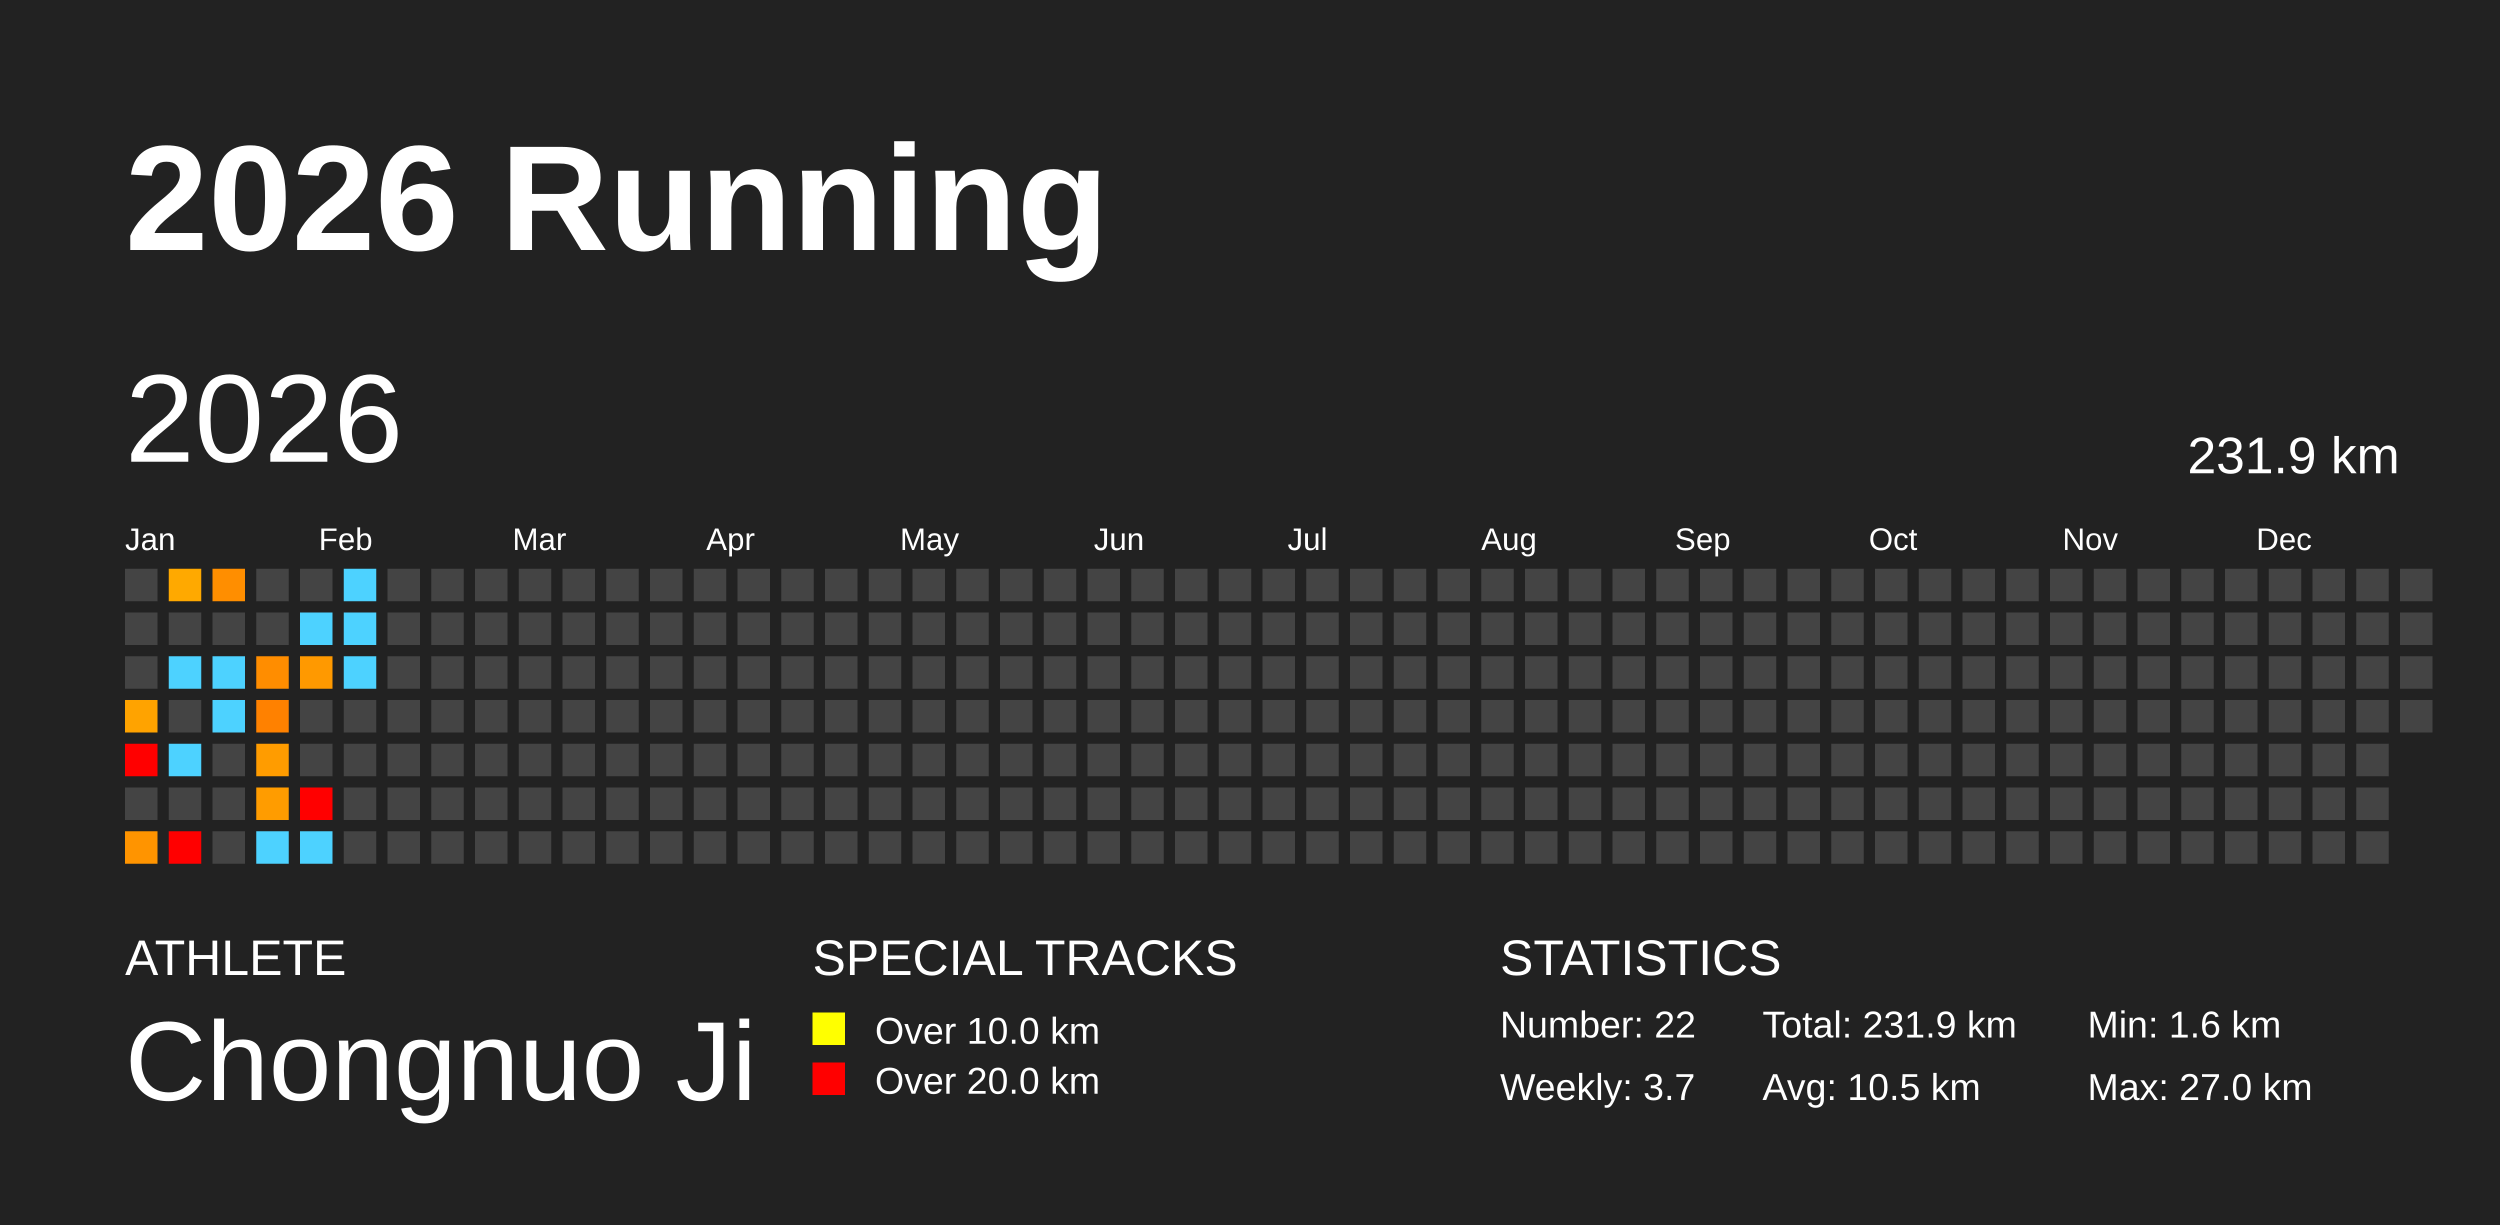
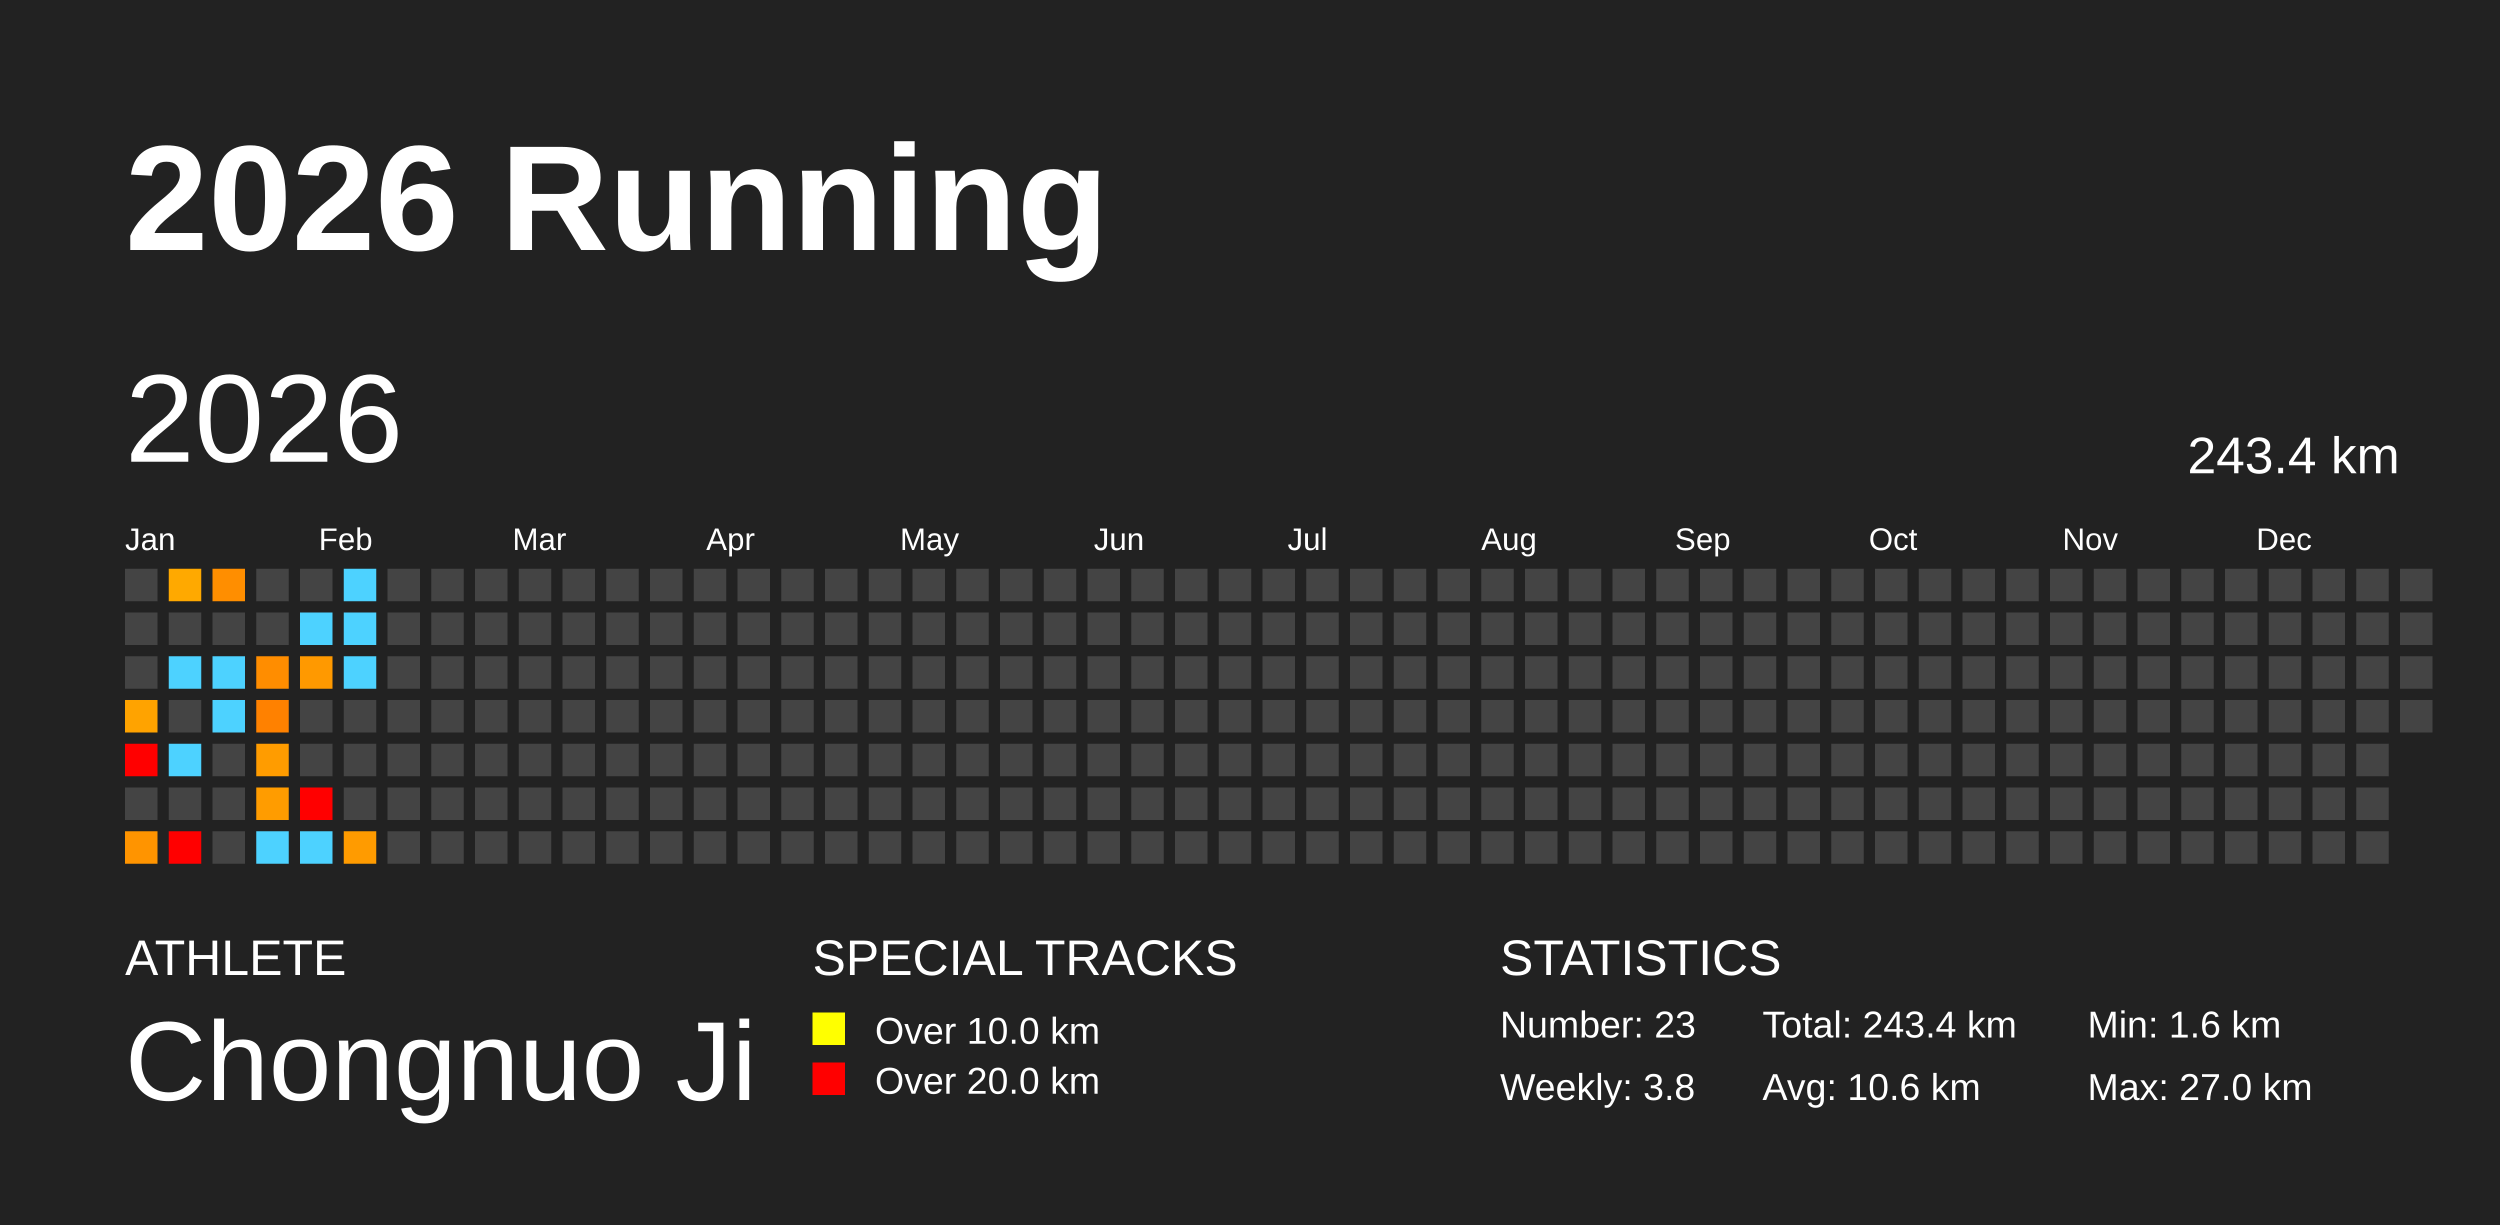
<svg xmlns="http://www.w3.org/2000/svg" baseProfile="full" height="98mm" version="1.1" viewBox="0,0,200,98" width="200mm">
  <defs />
  <rect fill="#222222" height="98" width="200" x="0" y="0" />
  <text fill="#FFFFFF" style="font-size:12px; font-family:Arial; font-weight:bold;" x="10" y="20">2026 Running</text>
  <text fill="#FFFFFF" style="font-size:4px; font-family:Arial" x="10" y="78">ATHLETE</text>
  <text fill="#FFFFFF" style="font-size:9px; font-family:Arial" x="10" y="88">Chongnuo Ji</text>
  <text fill="#FFFFFF" style="font-size:4px; font-family:Arial" x="65" y="78">SPECIAL TRACKS</text>
  <rect fill="yellow" height="2.6" width="2.6" x="65" y="81" />
  <text fill="#FFFFFF" style="font-size:3px; font-family:Arial" x="70" y="83.5">Over 10.0 km</text>
  <rect fill="red" height="2.6" width="2.6" x="65" y="85" />
  <text fill="#FFFFFF" style="font-size:3px; font-family:Arial" x="70" y="87.5">Over 20.0 km</text>
  <text fill="#FFFFFF" style="font-size:4px; font-family:Arial" x="120" y="78">STATISTICS</text>
-   <text fill="#FFFFFF" style="font-size:3px; font-family:Arial" x="120" y="83">Number: 22</text>
-   <text fill="#FFFFFF" style="font-size:3px; font-family:Arial" x="120" y="88">Weekly: 3.7</text>
-   <text fill="#FFFFFF" style="font-size:3px; font-family:Arial" x="141" y="83">Total: 231.9 km</text>
-   <text fill="#FFFFFF" style="font-size:3px; font-family:Arial" x="141" y="88">Avg: 10.5 km</text>
+   <text fill="#FFFFFF" style="font-size:3px; font-family:Arial" x="120" y="83">Number: 23</text>
+   <text fill="#FFFFFF" style="font-size:3px; font-family:Arial" x="120" y="88">Weekly: 3.8</text>
+   <text fill="#FFFFFF" style="font-size:3px; font-family:Arial" x="141" y="83">Total: 243.4 km</text>
+   <text fill="#FFFFFF" style="font-size:3px; font-family:Arial" x="141" y="88">Avg: 10.6 km</text>
  <text fill="#FFFFFF" style="font-size:3px; font-family:Arial" x="167" y="83">Min: 1.6 km</text>
  <text fill="#FFFFFF" style="font-size:3px; font-family:Arial" x="167" y="88">Max: 27.0 km</text>
  <text dominant-baseline="hanging" fill="#FFFFFF" style="font-size:10.0px; font-family:Arial;" x="10" y="30">2026</text>
-   <text dominant-baseline="hanging" fill="#FFFFFF" style="font-size:4.125px; font-family:Arial;" x="175" y="35">231.9 km</text>
+   <text dominant-baseline="hanging" fill="#FFFFFF" style="font-size:4.125px; font-family:Arial;" x="175" y="35">243.4 km</text>
  <text fill="#FFFFFF" style="font-size:2.5px; font-family:Arial" x="10.0" y="44">Jan</text>
  <text fill="#FFFFFF" style="font-size:2.5px; font-family:Arial" x="25.5" y="44">Feb</text>
  <text fill="#FFFFFF" style="font-size:2.5px; font-family:Arial" x="41.0" y="44">Mar</text>
  <text fill="#FFFFFF" style="font-size:2.5px; font-family:Arial" x="56.5" y="44">Apr</text>
  <text fill="#FFFFFF" style="font-size:2.5px; font-family:Arial" x="72.0" y="44">May</text>
  <text fill="#FFFFFF" style="font-size:2.5px; font-family:Arial" x="87.5" y="44">Jun</text>
  <text fill="#FFFFFF" style="font-size:2.5px; font-family:Arial" x="103.0" y="44">Jul</text>
  <text fill="#FFFFFF" style="font-size:2.5px; font-family:Arial" x="118.5" y="44">Aug</text>
  <text fill="#FFFFFF" style="font-size:2.5px; font-family:Arial" x="134.0" y="44">Sep</text>
  <text fill="#FFFFFF" style="font-size:2.5px; font-family:Arial" x="149.5" y="44">Oct</text>
  <text fill="#FFFFFF" style="font-size:2.5px; font-family:Arial" x="165.0" y="44">Nov</text>
  <text fill="#FFFFFF" style="font-size:2.5px; font-family:Arial" x="180.5" y="44">Dec</text>
  <rect fill="#444444" height="2.6" width="2.6" x="10.0" y="45.5" />
  <rect fill="#444444" height="2.6" width="2.6" x="10.0" y="49.0" />
  <rect fill="#444444" height="2.6" width="2.6" x="10.0" y="52.5" />
  <rect fill="#ffa300" height="2.6" width="2.6" x="10.0" y="56.0" />
  <rect fill="red" height="2.6" width="2.6" x="10.0" y="59.5" />
  <rect fill="#444444" height="2.6" width="2.6" x="10.0" y="63.0" />
  <rect fill="#ff9400" height="2.6" width="2.6" x="10.0" y="66.5" />
  <rect fill="#ffa900" height="2.6" width="2.6" x="13.5" y="45.5" />
  <rect fill="#444444" height="2.6" width="2.6" x="13.5" y="49.0" />
  <rect fill="#4dd2ff" height="2.6" width="2.6" x="13.5" y="52.5" />
  <rect fill="#444444" height="2.6" width="2.6" x="13.5" y="56.0" />
  <rect fill="#4dd2ff" height="2.6" width="2.6" x="13.5" y="59.5" />
  <rect fill="#444444" height="2.6" width="2.6" x="13.5" y="63.0" />
  <rect fill="red" height="2.6" width="2.6" x="13.5" y="66.5" />
  <rect fill="#ff8e00" height="2.6" width="2.6" x="17.0" y="45.5" />
  <rect fill="#444444" height="2.6" width="2.6" x="17.0" y="49.0" />
  <rect fill="#4dd2ff" height="2.6" width="2.6" x="17.0" y="52.5" />
  <rect fill="#4dd2ff" height="2.6" width="2.6" x="17.0" y="56.0" />
  <rect fill="#444444" height="2.6" width="2.6" x="17.0" y="59.5" />
  <rect fill="#444444" height="2.6" width="2.6" x="17.0" y="63.0" />
  <rect fill="#444444" height="2.6" width="2.6" x="17.0" y="66.5" />
  <rect fill="#444444" height="2.6" width="2.6" x="20.5" y="45.5" />
  <rect fill="#444444" height="2.6" width="2.6" x="20.5" y="49.0" />
  <rect fill="#ff8d00" height="2.6" width="2.6" x="20.5" y="52.5" />
  <rect fill="#ff8100" height="2.6" width="2.6" x="20.5" y="56.0" />
  <rect fill="#ff9c00" height="2.6" width="2.6" x="20.5" y="59.5" />
  <rect fill="#ff9c00" height="2.6" width="2.6" x="20.5" y="63.0" />
  <rect fill="#4dd2ff" height="2.6" width="2.6" x="20.5" y="66.5" />
  <rect fill="#444444" height="2.6" width="2.6" x="24.0" y="45.5" />
  <rect fill="#4dd2ff" height="2.6" width="2.6" x="24.0" y="49.0" />
  <rect fill="#ff9900" height="2.6" width="2.6" x="24.0" y="52.5" />
  <rect fill="#444444" height="2.6" width="2.6" x="24.0" y="56.0" />
  <rect fill="#444444" height="2.6" width="2.6" x="24.0" y="59.5" />
  <rect fill="red" height="2.6" width="2.6" x="24.0" y="63.0" />
  <rect fill="#4dd2ff" height="2.6" width="2.6" x="24.0" y="66.5" />
  <rect fill="#4dd2ff" height="2.6" width="2.6" x="27.5" y="45.5" />
  <rect fill="#4dd2ff" height="2.6" width="2.6" x="27.5" y="49.0" />
  <rect fill="#4dd2ff" height="2.6" width="2.6" x="27.5" y="52.5" />
  <rect fill="#444444" height="2.6" width="2.6" x="27.5" y="56.0" />
  <rect fill="#444444" height="2.6" width="2.6" x="27.5" y="59.5" />
  <rect fill="#444444" height="2.6" width="2.6" x="27.5" y="63.0" />
-   <rect fill="#444444" height="2.6" width="2.6" x="27.5" y="66.5" />
+   <rect fill="#ff9b00" height="2.6" width="2.6" x="27.5" y="66.5" />
  <rect fill="#444444" height="2.6" width="2.6" x="31.0" y="45.5" />
  <rect fill="#444444" height="2.6" width="2.6" x="31.0" y="49.0" />
  <rect fill="#444444" height="2.6" width="2.6" x="31.0" y="52.5" />
  <rect fill="#444444" height="2.6" width="2.6" x="31.0" y="56.0" />
  <rect fill="#444444" height="2.6" width="2.6" x="31.0" y="59.5" />
  <rect fill="#444444" height="2.6" width="2.6" x="31.0" y="63.0" />
  <rect fill="#444444" height="2.6" width="2.6" x="31.0" y="66.5" />
  <rect fill="#444444" height="2.6" width="2.6" x="34.5" y="45.5" />
  <rect fill="#444444" height="2.6" width="2.6" x="34.5" y="49.0" />
  <rect fill="#444444" height="2.6" width="2.6" x="34.5" y="52.5" />
  <rect fill="#444444" height="2.6" width="2.6" x="34.5" y="56.0" />
  <rect fill="#444444" height="2.6" width="2.6" x="34.5" y="59.5" />
  <rect fill="#444444" height="2.6" width="2.6" x="34.5" y="63.0" />
  <rect fill="#444444" height="2.6" width="2.6" x="34.5" y="66.5" />
  <rect fill="#444444" height="2.6" width="2.6" x="38.0" y="45.5" />
  <rect fill="#444444" height="2.6" width="2.6" x="38.0" y="49.0" />
  <rect fill="#444444" height="2.6" width="2.6" x="38.0" y="52.5" />
  <rect fill="#444444" height="2.6" width="2.6" x="38.0" y="56.0" />
  <rect fill="#444444" height="2.6" width="2.6" x="38.0" y="59.5" />
  <rect fill="#444444" height="2.6" width="2.6" x="38.0" y="63.0" />
  <rect fill="#444444" height="2.6" width="2.6" x="38.0" y="66.5" />
  <rect fill="#444444" height="2.6" width="2.6" x="41.5" y="45.5" />
  <rect fill="#444444" height="2.6" width="2.6" x="41.5" y="49.0" />
  <rect fill="#444444" height="2.6" width="2.6" x="41.5" y="52.5" />
  <rect fill="#444444" height="2.6" width="2.6" x="41.5" y="56.0" />
  <rect fill="#444444" height="2.6" width="2.6" x="41.5" y="59.5" />
  <rect fill="#444444" height="2.6" width="2.6" x="41.5" y="63.0" />
  <rect fill="#444444" height="2.6" width="2.6" x="41.5" y="66.5" />
  <rect fill="#444444" height="2.6" width="2.6" x="45.0" y="45.5" />
  <rect fill="#444444" height="2.6" width="2.6" x="45.0" y="49.0" />
  <rect fill="#444444" height="2.6" width="2.6" x="45.0" y="52.5" />
  <rect fill="#444444" height="2.6" width="2.6" x="45.0" y="56.0" />
  <rect fill="#444444" height="2.6" width="2.6" x="45.0" y="59.5" />
  <rect fill="#444444" height="2.6" width="2.6" x="45.0" y="63.0" />
  <rect fill="#444444" height="2.6" width="2.6" x="45.0" y="66.5" />
  <rect fill="#444444" height="2.6" width="2.6" x="48.5" y="45.5" />
  <rect fill="#444444" height="2.6" width="2.6" x="48.5" y="49.0" />
  <rect fill="#444444" height="2.6" width="2.6" x="48.5" y="52.5" />
  <rect fill="#444444" height="2.6" width="2.6" x="48.5" y="56.0" />
  <rect fill="#444444" height="2.6" width="2.6" x="48.5" y="59.5" />
  <rect fill="#444444" height="2.6" width="2.6" x="48.5" y="63.0" />
  <rect fill="#444444" height="2.6" width="2.6" x="48.5" y="66.5" />
  <rect fill="#444444" height="2.6" width="2.6" x="52.0" y="45.5" />
  <rect fill="#444444" height="2.6" width="2.6" x="52.0" y="49.0" />
  <rect fill="#444444" height="2.6" width="2.6" x="52.0" y="52.5" />
  <rect fill="#444444" height="2.6" width="2.6" x="52.0" y="56.0" />
  <rect fill="#444444" height="2.6" width="2.6" x="52.0" y="59.5" />
  <rect fill="#444444" height="2.6" width="2.6" x="52.0" y="63.0" />
  <rect fill="#444444" height="2.6" width="2.6" x="52.0" y="66.5" />
  <rect fill="#444444" height="2.6" width="2.6" x="55.5" y="45.5" />
  <rect fill="#444444" height="2.6" width="2.6" x="55.5" y="49.0" />
  <rect fill="#444444" height="2.6" width="2.6" x="55.5" y="52.5" />
  <rect fill="#444444" height="2.6" width="2.6" x="55.5" y="56.0" />
  <rect fill="#444444" height="2.6" width="2.6" x="55.5" y="59.5" />
  <rect fill="#444444" height="2.6" width="2.6" x="55.5" y="63.0" />
  <rect fill="#444444" height="2.6" width="2.6" x="55.5" y="66.5" />
  <rect fill="#444444" height="2.6" width="2.6" x="59.0" y="45.5" />
  <rect fill="#444444" height="2.6" width="2.6" x="59.0" y="49.0" />
  <rect fill="#444444" height="2.6" width="2.6" x="59.0" y="52.5" />
  <rect fill="#444444" height="2.6" width="2.6" x="59.0" y="56.0" />
  <rect fill="#444444" height="2.6" width="2.6" x="59.0" y="59.5" />
  <rect fill="#444444" height="2.6" width="2.6" x="59.0" y="63.0" />
  <rect fill="#444444" height="2.6" width="2.6" x="59.0" y="66.5" />
  <rect fill="#444444" height="2.6" width="2.6" x="62.5" y="45.5" />
  <rect fill="#444444" height="2.6" width="2.6" x="62.5" y="49.0" />
  <rect fill="#444444" height="2.6" width="2.6" x="62.5" y="52.5" />
  <rect fill="#444444" height="2.6" width="2.6" x="62.5" y="56.0" />
  <rect fill="#444444" height="2.6" width="2.6" x="62.5" y="59.5" />
  <rect fill="#444444" height="2.6" width="2.6" x="62.5" y="63.0" />
  <rect fill="#444444" height="2.6" width="2.6" x="62.5" y="66.5" />
  <rect fill="#444444" height="2.6" width="2.6" x="66.0" y="45.5" />
  <rect fill="#444444" height="2.6" width="2.6" x="66.0" y="49.0" />
  <rect fill="#444444" height="2.6" width="2.6" x="66.0" y="52.5" />
  <rect fill="#444444" height="2.6" width="2.6" x="66.0" y="56.0" />
  <rect fill="#444444" height="2.6" width="2.6" x="66.0" y="59.5" />
  <rect fill="#444444" height="2.6" width="2.6" x="66.0" y="63.0" />
  <rect fill="#444444" height="2.6" width="2.6" x="66.0" y="66.5" />
  <rect fill="#444444" height="2.6" width="2.6" x="69.5" y="45.5" />
  <rect fill="#444444" height="2.6" width="2.6" x="69.5" y="49.0" />
  <rect fill="#444444" height="2.6" width="2.6" x="69.5" y="52.5" />
  <rect fill="#444444" height="2.6" width="2.6" x="69.5" y="56.0" />
  <rect fill="#444444" height="2.6" width="2.6" x="69.5" y="59.5" />
  <rect fill="#444444" height="2.6" width="2.6" x="69.5" y="63.0" />
  <rect fill="#444444" height="2.6" width="2.6" x="69.5" y="66.5" />
  <rect fill="#444444" height="2.6" width="2.6" x="73.0" y="45.5" />
  <rect fill="#444444" height="2.6" width="2.6" x="73.0" y="49.0" />
  <rect fill="#444444" height="2.6" width="2.6" x="73.0" y="52.5" />
  <rect fill="#444444" height="2.6" width="2.6" x="73.0" y="56.0" />
  <rect fill="#444444" height="2.6" width="2.6" x="73.0" y="59.5" />
  <rect fill="#444444" height="2.6" width="2.6" x="73.0" y="63.0" />
  <rect fill="#444444" height="2.6" width="2.6" x="73.0" y="66.5" />
  <rect fill="#444444" height="2.6" width="2.6" x="76.5" y="45.5" />
  <rect fill="#444444" height="2.6" width="2.6" x="76.5" y="49.0" />
  <rect fill="#444444" height="2.6" width="2.6" x="76.5" y="52.5" />
  <rect fill="#444444" height="2.6" width="2.6" x="76.5" y="56.0" />
  <rect fill="#444444" height="2.6" width="2.6" x="76.5" y="59.5" />
  <rect fill="#444444" height="2.6" width="2.6" x="76.5" y="63.0" />
  <rect fill="#444444" height="2.6" width="2.6" x="76.5" y="66.5" />
  <rect fill="#444444" height="2.6" width="2.6" x="80.0" y="45.5" />
  <rect fill="#444444" height="2.6" width="2.6" x="80.0" y="49.0" />
  <rect fill="#444444" height="2.6" width="2.6" x="80.0" y="52.5" />
  <rect fill="#444444" height="2.6" width="2.6" x="80.0" y="56.0" />
  <rect fill="#444444" height="2.6" width="2.6" x="80.0" y="59.5" />
  <rect fill="#444444" height="2.6" width="2.6" x="80.0" y="63.0" />
  <rect fill="#444444" height="2.6" width="2.6" x="80.0" y="66.5" />
  <rect fill="#444444" height="2.6" width="2.6" x="83.5" y="45.5" />
  <rect fill="#444444" height="2.6" width="2.6" x="83.5" y="49.0" />
  <rect fill="#444444" height="2.6" width="2.6" x="83.5" y="52.5" />
  <rect fill="#444444" height="2.6" width="2.6" x="83.5" y="56.0" />
  <rect fill="#444444" height="2.6" width="2.6" x="83.5" y="59.5" />
  <rect fill="#444444" height="2.6" width="2.6" x="83.5" y="63.0" />
  <rect fill="#444444" height="2.6" width="2.6" x="83.5" y="66.5" />
  <rect fill="#444444" height="2.6" width="2.6" x="87.0" y="45.5" />
  <rect fill="#444444" height="2.6" width="2.6" x="87.0" y="49.0" />
  <rect fill="#444444" height="2.6" width="2.6" x="87.0" y="52.5" />
  <rect fill="#444444" height="2.6" width="2.6" x="87.0" y="56.0" />
  <rect fill="#444444" height="2.6" width="2.6" x="87.0" y="59.5" />
  <rect fill="#444444" height="2.6" width="2.6" x="87.0" y="63.0" />
  <rect fill="#444444" height="2.6" width="2.6" x="87.0" y="66.5" />
  <rect fill="#444444" height="2.6" width="2.6" x="90.5" y="45.5" />
  <rect fill="#444444" height="2.6" width="2.6" x="90.5" y="49.0" />
  <rect fill="#444444" height="2.6" width="2.6" x="90.5" y="52.5" />
  <rect fill="#444444" height="2.6" width="2.6" x="90.5" y="56.0" />
  <rect fill="#444444" height="2.6" width="2.6" x="90.5" y="59.5" />
  <rect fill="#444444" height="2.6" width="2.6" x="90.5" y="63.0" />
  <rect fill="#444444" height="2.6" width="2.6" x="90.5" y="66.5" />
  <rect fill="#444444" height="2.6" width="2.6" x="94.0" y="45.5" />
  <rect fill="#444444" height="2.6" width="2.6" x="94.0" y="49.0" />
  <rect fill="#444444" height="2.6" width="2.6" x="94.0" y="52.5" />
  <rect fill="#444444" height="2.6" width="2.6" x="94.0" y="56.0" />
  <rect fill="#444444" height="2.6" width="2.6" x="94.0" y="59.5" />
  <rect fill="#444444" height="2.6" width="2.6" x="94.0" y="63.0" />
  <rect fill="#444444" height="2.6" width="2.6" x="94.0" y="66.5" />
  <rect fill="#444444" height="2.6" width="2.6" x="97.5" y="45.5" />
  <rect fill="#444444" height="2.6" width="2.6" x="97.5" y="49.0" />
  <rect fill="#444444" height="2.6" width="2.6" x="97.5" y="52.5" />
  <rect fill="#444444" height="2.6" width="2.6" x="97.5" y="56.0" />
  <rect fill="#444444" height="2.6" width="2.6" x="97.5" y="59.5" />
  <rect fill="#444444" height="2.6" width="2.6" x="97.5" y="63.0" />
  <rect fill="#444444" height="2.6" width="2.6" x="97.5" y="66.5" />
  <rect fill="#444444" height="2.6" width="2.6" x="101.0" y="45.5" />
  <rect fill="#444444" height="2.6" width="2.6" x="101.0" y="49.0" />
  <rect fill="#444444" height="2.6" width="2.6" x="101.0" y="52.5" />
  <rect fill="#444444" height="2.6" width="2.6" x="101.0" y="56.0" />
  <rect fill="#444444" height="2.6" width="2.6" x="101.0" y="59.5" />
  <rect fill="#444444" height="2.6" width="2.6" x="101.0" y="63.0" />
  <rect fill="#444444" height="2.6" width="2.6" x="101.0" y="66.5" />
  <rect fill="#444444" height="2.6" width="2.6" x="104.5" y="45.5" />
  <rect fill="#444444" height="2.6" width="2.6" x="104.5" y="49.0" />
  <rect fill="#444444" height="2.6" width="2.6" x="104.5" y="52.5" />
  <rect fill="#444444" height="2.6" width="2.6" x="104.5" y="56.0" />
  <rect fill="#444444" height="2.6" width="2.6" x="104.5" y="59.5" />
  <rect fill="#444444" height="2.6" width="2.6" x="104.5" y="63.0" />
  <rect fill="#444444" height="2.6" width="2.6" x="104.5" y="66.5" />
  <rect fill="#444444" height="2.6" width="2.6" x="108.0" y="45.5" />
  <rect fill="#444444" height="2.6" width="2.6" x="108.0" y="49.0" />
  <rect fill="#444444" height="2.6" width="2.6" x="108.0" y="52.5" />
  <rect fill="#444444" height="2.6" width="2.6" x="108.0" y="56.0" />
  <rect fill="#444444" height="2.6" width="2.6" x="108.0" y="59.5" />
  <rect fill="#444444" height="2.6" width="2.6" x="108.0" y="63.0" />
  <rect fill="#444444" height="2.6" width="2.6" x="108.0" y="66.5" />
  <rect fill="#444444" height="2.6" width="2.6" x="111.5" y="45.5" />
  <rect fill="#444444" height="2.6" width="2.6" x="111.5" y="49.0" />
  <rect fill="#444444" height="2.6" width="2.6" x="111.5" y="52.5" />
  <rect fill="#444444" height="2.6" width="2.6" x="111.5" y="56.0" />
  <rect fill="#444444" height="2.6" width="2.6" x="111.5" y="59.5" />
  <rect fill="#444444" height="2.6" width="2.6" x="111.5" y="63.0" />
  <rect fill="#444444" height="2.6" width="2.6" x="111.5" y="66.5" />
  <rect fill="#444444" height="2.6" width="2.6" x="115.0" y="45.5" />
  <rect fill="#444444" height="2.6" width="2.6" x="115.0" y="49.0" />
  <rect fill="#444444" height="2.6" width="2.6" x="115.0" y="52.5" />
  <rect fill="#444444" height="2.6" width="2.6" x="115.0" y="56.0" />
  <rect fill="#444444" height="2.6" width="2.6" x="115.0" y="59.5" />
  <rect fill="#444444" height="2.6" width="2.6" x="115.0" y="63.0" />
  <rect fill="#444444" height="2.6" width="2.6" x="115.0" y="66.5" />
  <rect fill="#444444" height="2.6" width="2.6" x="118.5" y="45.5" />
  <rect fill="#444444" height="2.6" width="2.6" x="118.5" y="49.0" />
  <rect fill="#444444" height="2.6" width="2.6" x="118.5" y="52.5" />
  <rect fill="#444444" height="2.6" width="2.6" x="118.5" y="56.0" />
  <rect fill="#444444" height="2.6" width="2.6" x="118.5" y="59.5" />
  <rect fill="#444444" height="2.6" width="2.6" x="118.5" y="63.0" />
  <rect fill="#444444" height="2.6" width="2.6" x="118.5" y="66.5" />
  <rect fill="#444444" height="2.6" width="2.6" x="122.0" y="45.5" />
  <rect fill="#444444" height="2.6" width="2.6" x="122.0" y="49.0" />
  <rect fill="#444444" height="2.6" width="2.6" x="122.0" y="52.5" />
  <rect fill="#444444" height="2.6" width="2.6" x="122.0" y="56.0" />
  <rect fill="#444444" height="2.6" width="2.6" x="122.0" y="59.5" />
  <rect fill="#444444" height="2.6" width="2.6" x="122.0" y="63.0" />
  <rect fill="#444444" height="2.6" width="2.6" x="122.0" y="66.5" />
  <rect fill="#444444" height="2.6" width="2.6" x="125.5" y="45.5" />
  <rect fill="#444444" height="2.6" width="2.6" x="125.5" y="49.0" />
  <rect fill="#444444" height="2.6" width="2.6" x="125.5" y="52.5" />
  <rect fill="#444444" height="2.6" width="2.6" x="125.5" y="56.0" />
  <rect fill="#444444" height="2.6" width="2.6" x="125.5" y="59.5" />
  <rect fill="#444444" height="2.6" width="2.6" x="125.5" y="63.0" />
  <rect fill="#444444" height="2.6" width="2.6" x="125.5" y="66.5" />
  <rect fill="#444444" height="2.6" width="2.6" x="129.0" y="45.5" />
  <rect fill="#444444" height="2.6" width="2.6" x="129.0" y="49.0" />
  <rect fill="#444444" height="2.6" width="2.6" x="129.0" y="52.5" />
  <rect fill="#444444" height="2.6" width="2.6" x="129.0" y="56.0" />
  <rect fill="#444444" height="2.6" width="2.6" x="129.0" y="59.5" />
  <rect fill="#444444" height="2.6" width="2.6" x="129.0" y="63.0" />
  <rect fill="#444444" height="2.6" width="2.6" x="129.0" y="66.5" />
  <rect fill="#444444" height="2.6" width="2.6" x="132.5" y="45.5" />
  <rect fill="#444444" height="2.6" width="2.6" x="132.5" y="49.0" />
  <rect fill="#444444" height="2.6" width="2.6" x="132.5" y="52.5" />
  <rect fill="#444444" height="2.6" width="2.6" x="132.5" y="56.0" />
  <rect fill="#444444" height="2.6" width="2.6" x="132.5" y="59.5" />
  <rect fill="#444444" height="2.6" width="2.6" x="132.5" y="63.0" />
  <rect fill="#444444" height="2.6" width="2.6" x="132.5" y="66.5" />
  <rect fill="#444444" height="2.6" width="2.6" x="136.0" y="45.5" />
  <rect fill="#444444" height="2.6" width="2.6" x="136.0" y="49.0" />
  <rect fill="#444444" height="2.6" width="2.6" x="136.0" y="52.5" />
  <rect fill="#444444" height="2.6" width="2.6" x="136.0" y="56.0" />
  <rect fill="#444444" height="2.6" width="2.6" x="136.0" y="59.5" />
  <rect fill="#444444" height="2.6" width="2.6" x="136.0" y="63.0" />
  <rect fill="#444444" height="2.6" width="2.6" x="136.0" y="66.5" />
  <rect fill="#444444" height="2.6" width="2.6" x="139.5" y="45.5" />
  <rect fill="#444444" height="2.6" width="2.6" x="139.5" y="49.0" />
  <rect fill="#444444" height="2.6" width="2.6" x="139.5" y="52.5" />
  <rect fill="#444444" height="2.6" width="2.6" x="139.5" y="56.0" />
  <rect fill="#444444" height="2.6" width="2.6" x="139.5" y="59.5" />
  <rect fill="#444444" height="2.6" width="2.6" x="139.5" y="63.0" />
  <rect fill="#444444" height="2.6" width="2.6" x="139.5" y="66.5" />
  <rect fill="#444444" height="2.6" width="2.6" x="143.0" y="45.5" />
  <rect fill="#444444" height="2.6" width="2.6" x="143.0" y="49.0" />
  <rect fill="#444444" height="2.6" width="2.6" x="143.0" y="52.5" />
  <rect fill="#444444" height="2.6" width="2.6" x="143.0" y="56.0" />
  <rect fill="#444444" height="2.6" width="2.6" x="143.0" y="59.5" />
  <rect fill="#444444" height="2.6" width="2.6" x="143.0" y="63.0" />
  <rect fill="#444444" height="2.6" width="2.6" x="143.0" y="66.5" />
  <rect fill="#444444" height="2.6" width="2.6" x="146.5" y="45.5" />
  <rect fill="#444444" height="2.6" width="2.6" x="146.5" y="49.0" />
  <rect fill="#444444" height="2.6" width="2.6" x="146.5" y="52.5" />
  <rect fill="#444444" height="2.6" width="2.6" x="146.5" y="56.0" />
  <rect fill="#444444" height="2.6" width="2.6" x="146.5" y="59.5" />
  <rect fill="#444444" height="2.6" width="2.6" x="146.5" y="63.0" />
  <rect fill="#444444" height="2.6" width="2.6" x="146.5" y="66.5" />
  <rect fill="#444444" height="2.6" width="2.6" x="150.0" y="45.5" />
  <rect fill="#444444" height="2.6" width="2.6" x="150.0" y="49.0" />
  <rect fill="#444444" height="2.6" width="2.6" x="150.0" y="52.5" />
  <rect fill="#444444" height="2.6" width="2.6" x="150.0" y="56.0" />
  <rect fill="#444444" height="2.6" width="2.6" x="150.0" y="59.5" />
  <rect fill="#444444" height="2.6" width="2.6" x="150.0" y="63.0" />
  <rect fill="#444444" height="2.6" width="2.6" x="150.0" y="66.5" />
  <rect fill="#444444" height="2.6" width="2.6" x="153.5" y="45.5" />
  <rect fill="#444444" height="2.6" width="2.6" x="153.5" y="49.0" />
  <rect fill="#444444" height="2.6" width="2.6" x="153.5" y="52.5" />
  <rect fill="#444444" height="2.6" width="2.6" x="153.5" y="56.0" />
  <rect fill="#444444" height="2.6" width="2.6" x="153.5" y="59.5" />
  <rect fill="#444444" height="2.6" width="2.6" x="153.5" y="63.0" />
  <rect fill="#444444" height="2.6" width="2.6" x="153.5" y="66.5" />
  <rect fill="#444444" height="2.6" width="2.6" x="157.0" y="45.5" />
  <rect fill="#444444" height="2.6" width="2.6" x="157.0" y="49.0" />
  <rect fill="#444444" height="2.6" width="2.6" x="157.0" y="52.5" />
  <rect fill="#444444" height="2.6" width="2.6" x="157.0" y="56.0" />
  <rect fill="#444444" height="2.6" width="2.6" x="157.0" y="59.5" />
  <rect fill="#444444" height="2.6" width="2.6" x="157.0" y="63.0" />
  <rect fill="#444444" height="2.6" width="2.6" x="157.0" y="66.5" />
  <rect fill="#444444" height="2.6" width="2.6" x="160.5" y="45.5" />
  <rect fill="#444444" height="2.6" width="2.6" x="160.5" y="49.0" />
  <rect fill="#444444" height="2.6" width="2.6" x="160.5" y="52.5" />
  <rect fill="#444444" height="2.6" width="2.6" x="160.5" y="56.0" />
  <rect fill="#444444" height="2.6" width="2.6" x="160.5" y="59.5" />
  <rect fill="#444444" height="2.6" width="2.6" x="160.5" y="63.0" />
  <rect fill="#444444" height="2.6" width="2.6" x="160.5" y="66.5" />
  <rect fill="#444444" height="2.6" width="2.6" x="164.0" y="45.5" />
  <rect fill="#444444" height="2.6" width="2.6" x="164.0" y="49.0" />
  <rect fill="#444444" height="2.6" width="2.6" x="164.0" y="52.5" />
  <rect fill="#444444" height="2.6" width="2.6" x="164.0" y="56.0" />
  <rect fill="#444444" height="2.6" width="2.6" x="164.0" y="59.5" />
  <rect fill="#444444" height="2.6" width="2.6" x="164.0" y="63.0" />
  <rect fill="#444444" height="2.6" width="2.6" x="164.0" y="66.5" />
  <rect fill="#444444" height="2.6" width="2.6" x="167.5" y="45.5" />
  <rect fill="#444444" height="2.6" width="2.6" x="167.5" y="49.0" />
  <rect fill="#444444" height="2.6" width="2.6" x="167.5" y="52.5" />
  <rect fill="#444444" height="2.6" width="2.6" x="167.5" y="56.0" />
  <rect fill="#444444" height="2.6" width="2.6" x="167.5" y="59.5" />
  <rect fill="#444444" height="2.6" width="2.6" x="167.5" y="63.0" />
  <rect fill="#444444" height="2.6" width="2.6" x="167.5" y="66.5" />
  <rect fill="#444444" height="2.6" width="2.6" x="171.0" y="45.5" />
  <rect fill="#444444" height="2.6" width="2.6" x="171.0" y="49.0" />
  <rect fill="#444444" height="2.6" width="2.6" x="171.0" y="52.5" />
  <rect fill="#444444" height="2.6" width="2.6" x="171.0" y="56.0" />
  <rect fill="#444444" height="2.6" width="2.6" x="171.0" y="59.5" />
  <rect fill="#444444" height="2.6" width="2.6" x="171.0" y="63.0" />
  <rect fill="#444444" height="2.6" width="2.6" x="171.0" y="66.5" />
  <rect fill="#444444" height="2.6" width="2.6" x="174.5" y="45.5" />
  <rect fill="#444444" height="2.6" width="2.6" x="174.5" y="49.0" />
  <rect fill="#444444" height="2.6" width="2.6" x="174.5" y="52.5" />
  <rect fill="#444444" height="2.6" width="2.6" x="174.5" y="56.0" />
  <rect fill="#444444" height="2.6" width="2.6" x="174.5" y="59.5" />
  <rect fill="#444444" height="2.6" width="2.6" x="174.5" y="63.0" />
  <rect fill="#444444" height="2.6" width="2.6" x="174.5" y="66.5" />
  <rect fill="#444444" height="2.6" width="2.6" x="178.0" y="45.5" />
  <rect fill="#444444" height="2.6" width="2.6" x="178.0" y="49.0" />
  <rect fill="#444444" height="2.6" width="2.6" x="178.0" y="52.5" />
  <rect fill="#444444" height="2.6" width="2.6" x="178.0" y="56.0" />
  <rect fill="#444444" height="2.6" width="2.6" x="178.0" y="59.5" />
  <rect fill="#444444" height="2.6" width="2.6" x="178.0" y="63.0" />
  <rect fill="#444444" height="2.6" width="2.6" x="178.0" y="66.5" />
  <rect fill="#444444" height="2.6" width="2.6" x="181.5" y="45.5" />
  <rect fill="#444444" height="2.6" width="2.6" x="181.5" y="49.0" />
  <rect fill="#444444" height="2.6" width="2.6" x="181.5" y="52.5" />
  <rect fill="#444444" height="2.6" width="2.6" x="181.5" y="56.0" />
  <rect fill="#444444" height="2.6" width="2.6" x="181.5" y="59.5" />
  <rect fill="#444444" height="2.6" width="2.6" x="181.5" y="63.0" />
  <rect fill="#444444" height="2.6" width="2.6" x="181.5" y="66.5" />
  <rect fill="#444444" height="2.6" width="2.6" x="185.0" y="45.5" />
  <rect fill="#444444" height="2.6" width="2.6" x="185.0" y="49.0" />
  <rect fill="#444444" height="2.6" width="2.6" x="185.0" y="52.5" />
  <rect fill="#444444" height="2.6" width="2.6" x="185.0" y="56.0" />
  <rect fill="#444444" height="2.6" width="2.6" x="185.0" y="59.5" />
  <rect fill="#444444" height="2.6" width="2.6" x="185.0" y="63.0" />
  <rect fill="#444444" height="2.6" width="2.6" x="185.0" y="66.5" />
  <rect fill="#444444" height="2.6" width="2.6" x="188.5" y="45.5" />
  <rect fill="#444444" height="2.6" width="2.6" x="188.5" y="49.0" />
  <rect fill="#444444" height="2.6" width="2.6" x="188.5" y="52.5" />
  <rect fill="#444444" height="2.6" width="2.6" x="188.5" y="56.0" />
  <rect fill="#444444" height="2.6" width="2.6" x="188.5" y="59.5" />
  <rect fill="#444444" height="2.6" width="2.6" x="188.5" y="63.0" />
  <rect fill="#444444" height="2.6" width="2.6" x="188.5" y="66.5" />
  <rect fill="#444444" height="2.6" width="2.6" x="192.0" y="45.5" />
  <rect fill="#444444" height="2.6" width="2.6" x="192.0" y="49.0" />
  <rect fill="#444444" height="2.6" width="2.6" x="192.0" y="52.5" />
  <rect fill="#444444" height="2.6" width="2.6" x="192.0" y="56.0" />
</svg>
